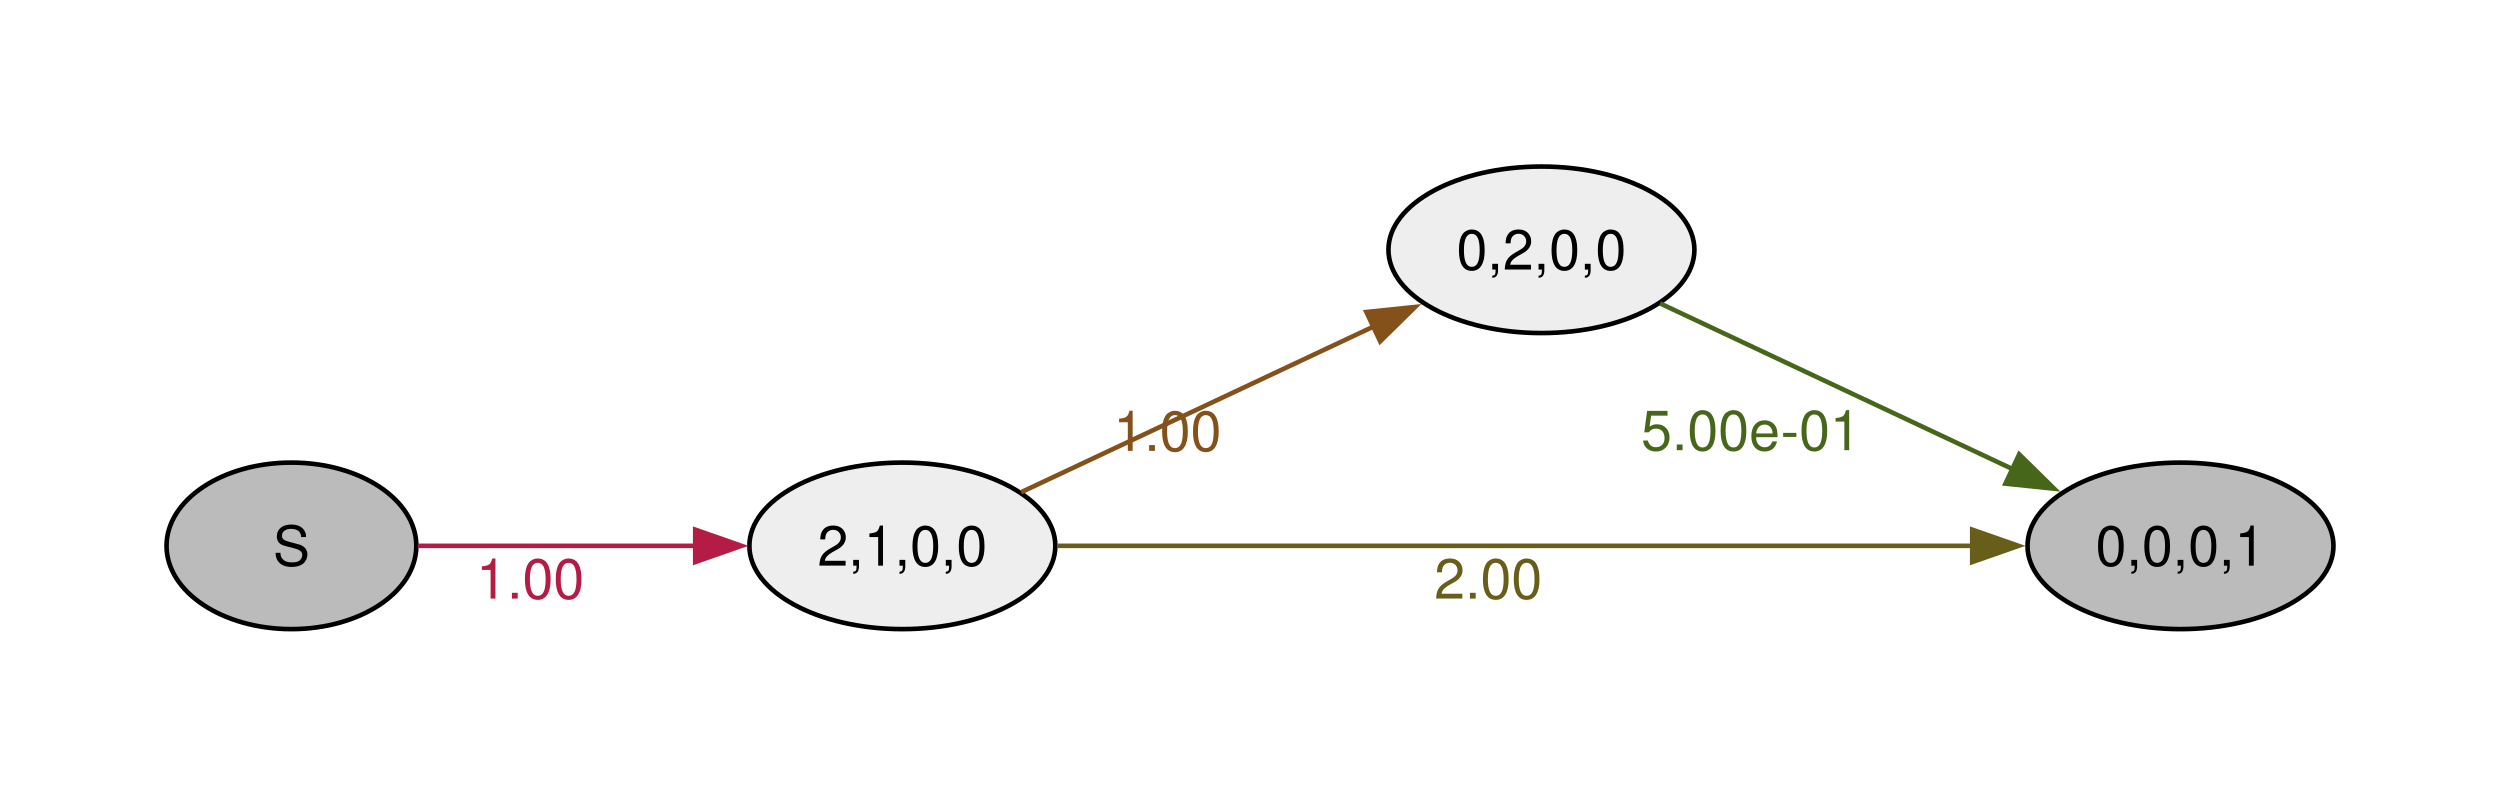
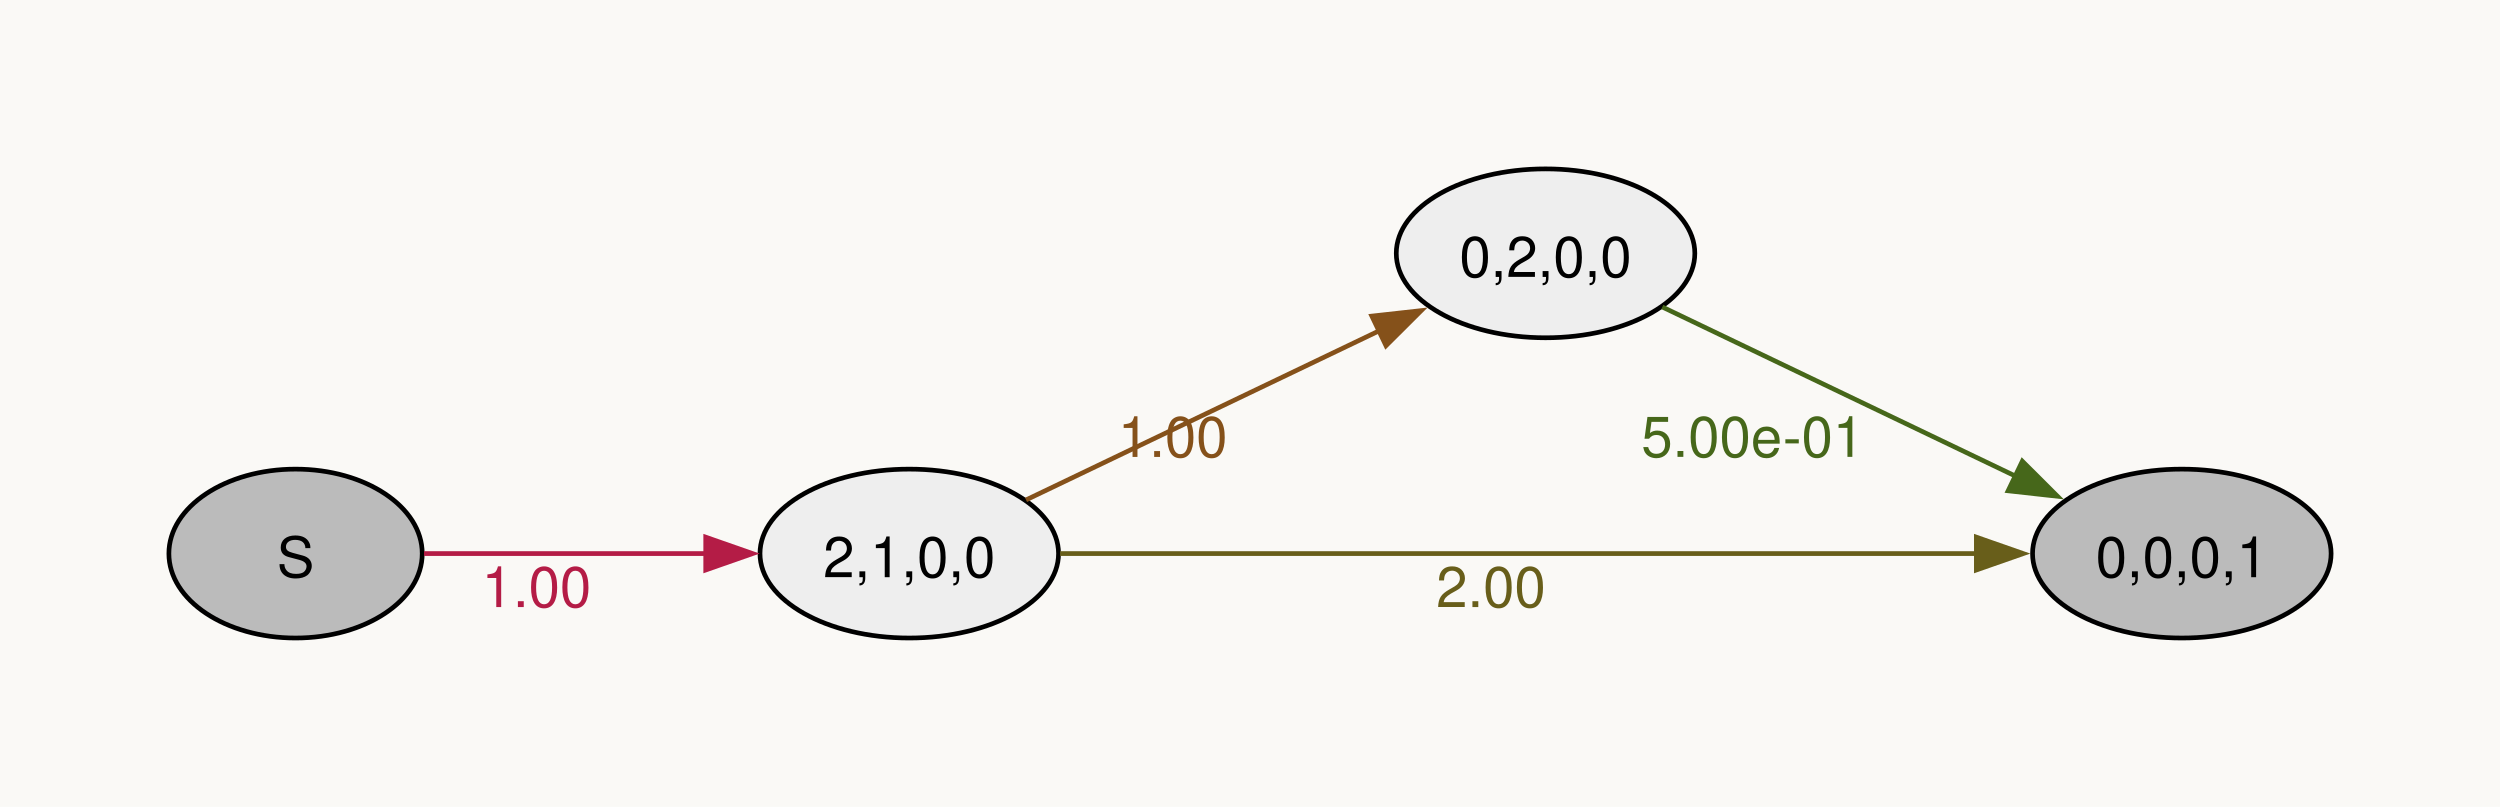
- <svg xmlns="http://www.w3.org/2000/svg" width="504pt" height="160pt" viewBox="0.00 0.00 504.00 160.00">
-   <g id="graph0" class="graph" transform="scale(0.932575 0.932575) rotate(0) translate(36 136)">
+ <svg xmlns="http://www.w3.org/2000/svg" width="504pt" height="163pt" viewBox="0.00 0.00 504.00 163.00">
+   <g id="graph0" class="graph" transform="scale(0.945766 0.945766) rotate(0) translate(36 136)">
+     <polygon fill="#faf9f6" stroke="none" points="-36,36 -36,-136 496.9,-136 496.9,36 -36,36" />
    <g id="node1" class="node">
      <ellipse fill="#bbbbbb" stroke="black" cx="27" cy="-18" rx="27" ry="18" />
-       <text xml:space="preserve" text-anchor="middle" x="27" y="-13.72" font-family="Helvetica,Arial,sans-serif" font-size="12.00">S</text>
+       <text xml:space="preserve" text-anchor="middle" x="27" y="-12.97" font-family="Helvetica,Arial,sans-serif" font-size="12.00">S</text>
    </g>
    <g id="node2" class="node">
-       <ellipse fill="#eeeeee" stroke="black" cx="159.07" cy="-18" rx="33.07" ry="18" />
-       <text xml:space="preserve" text-anchor="middle" x="159.07" y="-13.72" font-family="Helvetica,Arial,sans-serif" font-size="12.00">2,1,0,0</text>
+       <ellipse fill="#eeeeee" stroke="black" cx="157.82" cy="-18" rx="31.82" ry="18" />
+       <text xml:space="preserve" text-anchor="middle" x="157.82" y="-12.97" font-family="Helvetica,Arial,sans-serif" font-size="12.00">2,1,0,0</text>
    </g>
    <g id="edge1" class="edge">
-       <path fill="none" stroke="#b41c46" d="M54.32,-18C71.57,-18 94.54,-18 114.48,-18" />
-       <polygon fill="#b41c46" stroke="#b41c46" points="114.29,-21.5 124.29,-18 114.29,-14.5 114.29,-21.5" />
-       <text xml:space="preserve" text-anchor="middle" x="78.62" y="-6.6" font-family="Helvetica,Arial,sans-serif" font-size="12.00" fill="#b41c46">1.00</text>
+       <path fill="none" stroke="#b41c46" d="M54.38,-18C71.73,-18 94.82,-18 114.68,-18" />
+       <polygon fill="#b41c46" stroke="#b41c46" points="114.43,-21.5 124.43,-18 114.43,-14.5 114.43,-21.5" />
+       <text xml:space="preserve" text-anchor="middle" x="78.35" y="-6.6" font-family="Helvetica,Arial,sans-serif" font-size="12.00" fill="#b41c46">1.00</text>
    </g>
    <g id="node3" class="node">
-       <ellipse fill="#eeeeee" stroke="black" cx="297.22" cy="-82" rx="33.07" ry="18" />
-       <text xml:space="preserve" text-anchor="middle" x="297.22" y="-77.72" font-family="Helvetica,Arial,sans-serif" font-size="12.00">0,2,0,0</text>
+       <ellipse fill="#eeeeee" stroke="black" cx="293.45" cy="-82" rx="31.82" ry="18" />
+       <text xml:space="preserve" text-anchor="middle" x="293.45" y="-76.97" font-family="Helvetica,Arial,sans-serif" font-size="12.00">0,2,0,0</text>
    </g>
    <g id="edge2" class="edge">
-       <path fill="none" stroke="#85511a" d="M184.73,-29.59C206.09,-39.63 237.24,-54.27 261.18,-65.53" />
-       <polygon fill="#85511a" stroke="#85511a" points="259.38,-68.55 269.92,-69.64 262.36,-62.21 259.38,-68.55" />
-       <text xml:space="preserve" text-anchor="middle" x="216.37" y="-38.53" font-family="Helvetica,Arial,sans-serif" font-size="12.00" fill="#85511a">1.00</text>
+       <path fill="none" stroke="#85511a" d="M182.71,-29.44C203.67,-39.48 234.41,-54.2 258.03,-65.51" />
+       <polygon fill="#85511a" stroke="#85511a" points="256.42,-68.62 266.95,-69.79 259.44,-62.31 256.42,-68.62" />
+       <text xml:space="preserve" text-anchor="middle" x="213.98" y="-38.59" font-family="Helvetica,Arial,sans-serif" font-size="12.00" fill="#85511a">1.00</text>
    </g>
    <g id="node4" class="node">
-       <ellipse fill="#bbbbbb" stroke="black" cx="435.37" cy="-18" rx="33.07" ry="18" />
-       <text xml:space="preserve" text-anchor="middle" x="435.37" y="-13.72" font-family="Helvetica,Arial,sans-serif" font-size="12.00">0,0,0,1</text>
+       <ellipse fill="#bbbbbb" stroke="black" cx="429.08" cy="-18" rx="31.82" ry="18" />
+       <text xml:space="preserve" text-anchor="middle" x="429.08" y="-12.97" font-family="Helvetica,Arial,sans-serif" font-size="12.00">0,0,0,1</text>
    </g>
    <g id="edge3" class="edge">
-       <path fill="none" stroke="#685e1a" d="M192.62,-18C241.8,-18 335.16,-18 390.36,-18" />
-       <polygon fill="#685e1a" stroke="#685e1a" points="390.35,-21.5 400.35,-18 390.35,-14.5 390.35,-21.5" />
-       <text xml:space="preserve" text-anchor="middle" x="285.72" y="-6.6" font-family="Helvetica,Arial,sans-serif" font-size="12.00" fill="#685e1a">2.00</text>
+       <path fill="none" stroke="#685e1a" d="M189.97,-18C238.2,-18 331.07,-18 385.48,-18" />
+       <polygon fill="#685e1a" stroke="#685e1a" points="385.28,-21.5 395.28,-18 385.28,-14.5 385.28,-21.5" />
+       <text xml:space="preserve" text-anchor="middle" x="281.82" y="-6.6" font-family="Helvetica,Arial,sans-serif" font-size="12.00" fill="#685e1a">2.00</text>
    </g>
    <g id="edge4" class="edge">
-       <path fill="none" stroke="#46671a" d="M322.87,-70.41C344.23,-60.37 375.38,-45.73 399.33,-34.47" />
-       <polygon fill="#46671a" stroke="#46671a" points="400.5,-37.79 408.06,-30.36 397.53,-31.45 400.5,-37.79" />
-       <text xml:space="preserve" text-anchor="middle" x="342.51" y="-38.67" font-family="Helvetica,Arial,sans-serif" font-size="12.00" fill="#46671a">5.00e-01</text>
+       <path fill="none" stroke="#46671a" d="M318.34,-70.56C339.3,-60.52 370.04,-45.8 393.66,-34.49" />
+       <polygon fill="#46671a" stroke="#46671a" points="395.08,-37.69 402.58,-30.21 392.05,-31.38 395.08,-37.69" />
+       <text xml:space="preserve" text-anchor="middle" x="337.61" y="-38.61" font-family="Helvetica,Arial,sans-serif" font-size="12.00" fill="#46671a">5.00e-01</text>
    </g>
  </g>
</svg>
